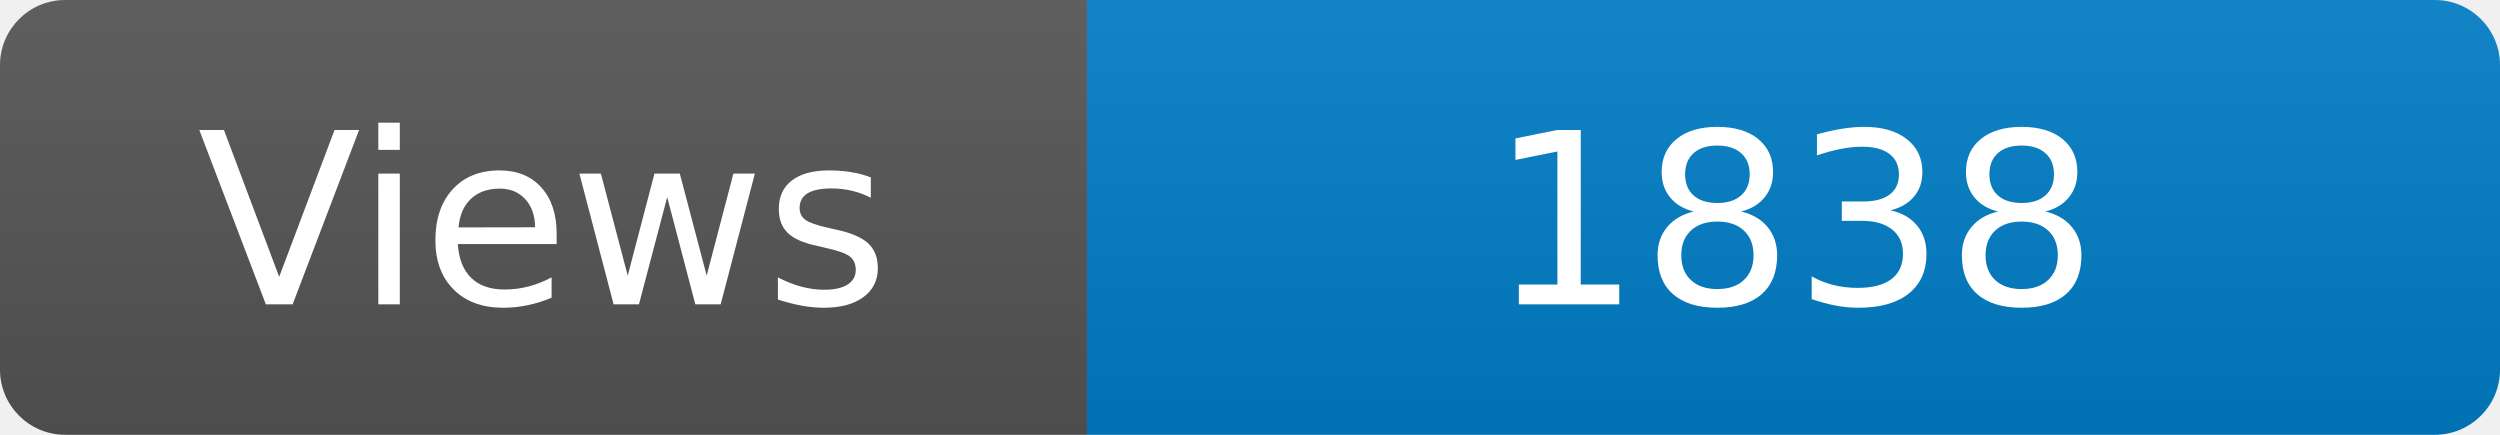
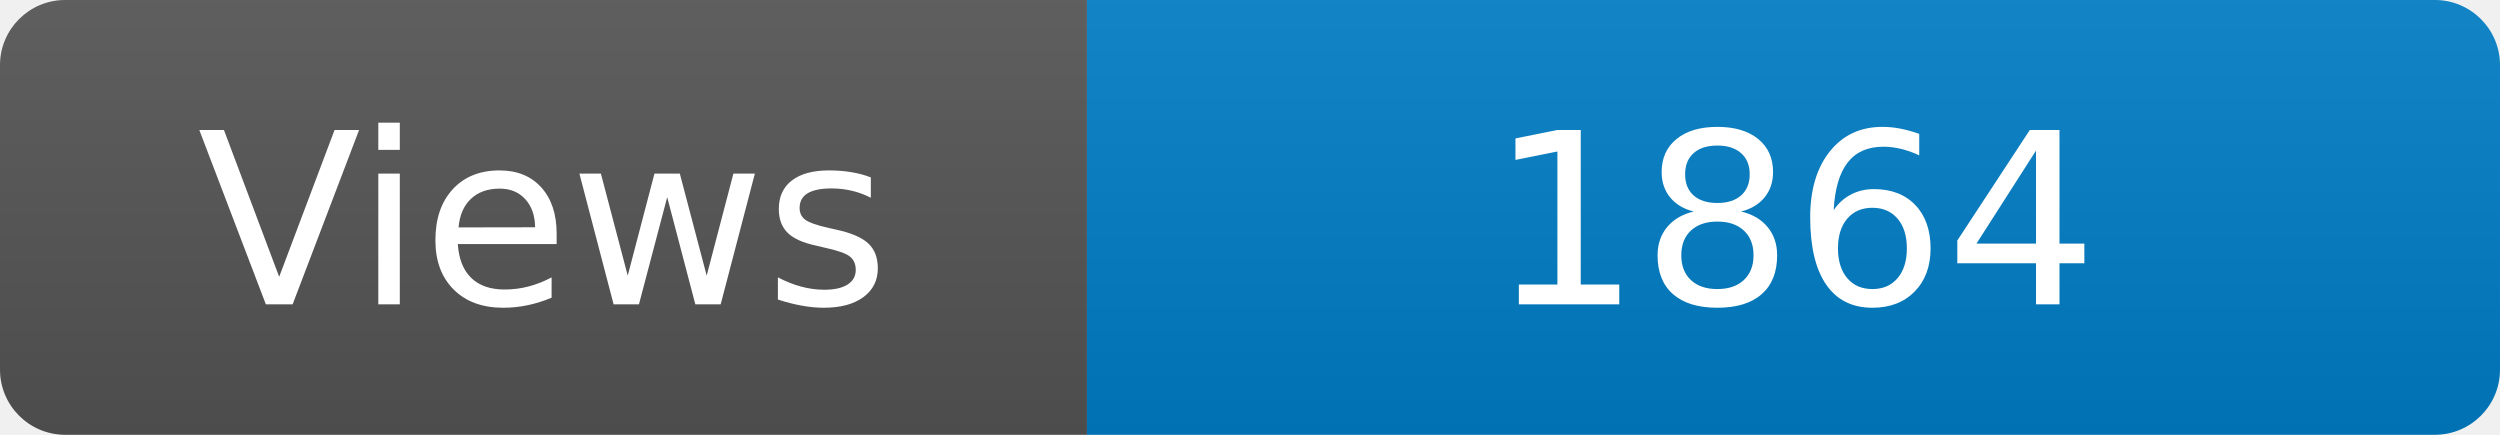
<svg xmlns="http://www.w3.org/2000/svg" width="115" height="20" role="img" aria-label="Maintained?: yes">
  <linearGradient id="s" x2="0" y2="100%">
    <stop offset="0" stop-color="#bbb" stop-opacity=".1" />
    <stop offset="1" stop-opacity=".1" />
  </linearGradient>
  <clipPath id="r">
    <rect width="115" height="20" rx="3" fill="#fff" />
  </clipPath>
  <g clip-path="url(#r)">
    <rect width="50" height="20" fill="#555" />
    <rect x="50" width="160" height="20" fill="#007ec6" />
    <rect width="115" height="20" fill="url(#s)" />
  </g>
  <g fill="#fff" text-anchor="middle" font-family="Verdana,Geneva,DejaVu Sans,sans-serif" font-size="110">
    <text x="250" y="140" transform="scale(.1)" fill="#fff">Views</text>
-     <text x="825" y="140" transform="scale(.1)" fill="#fff">1838</text>
+     <text x="825" y="140" transform="scale(.1)" fill="#fff">1864</text>
  </g>
</svg>
